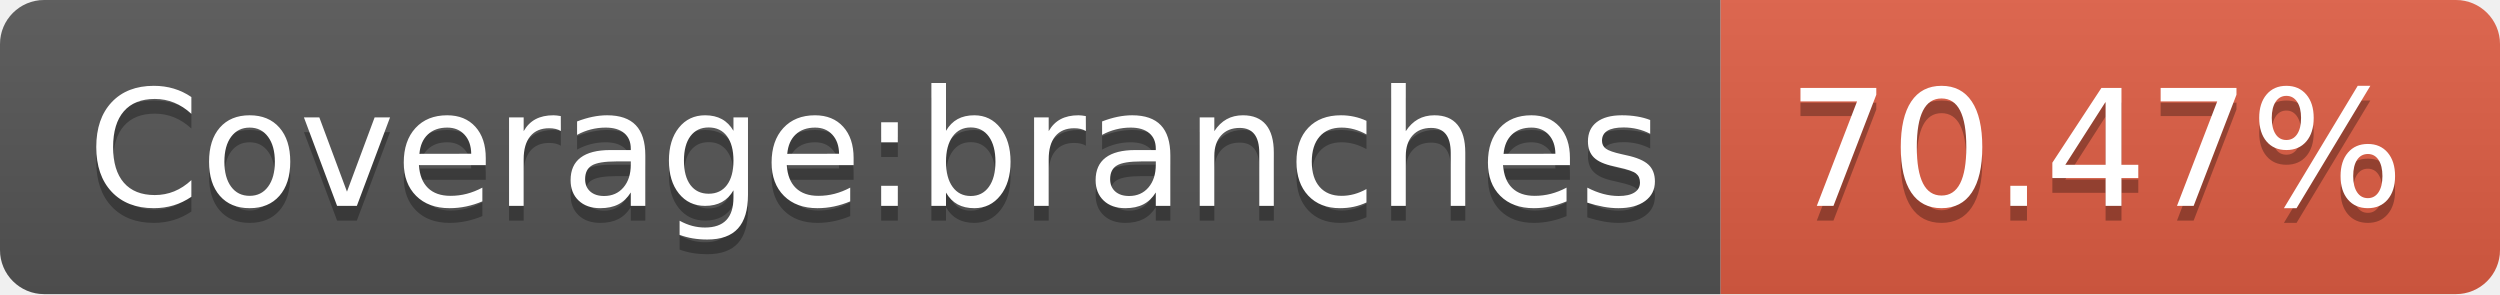
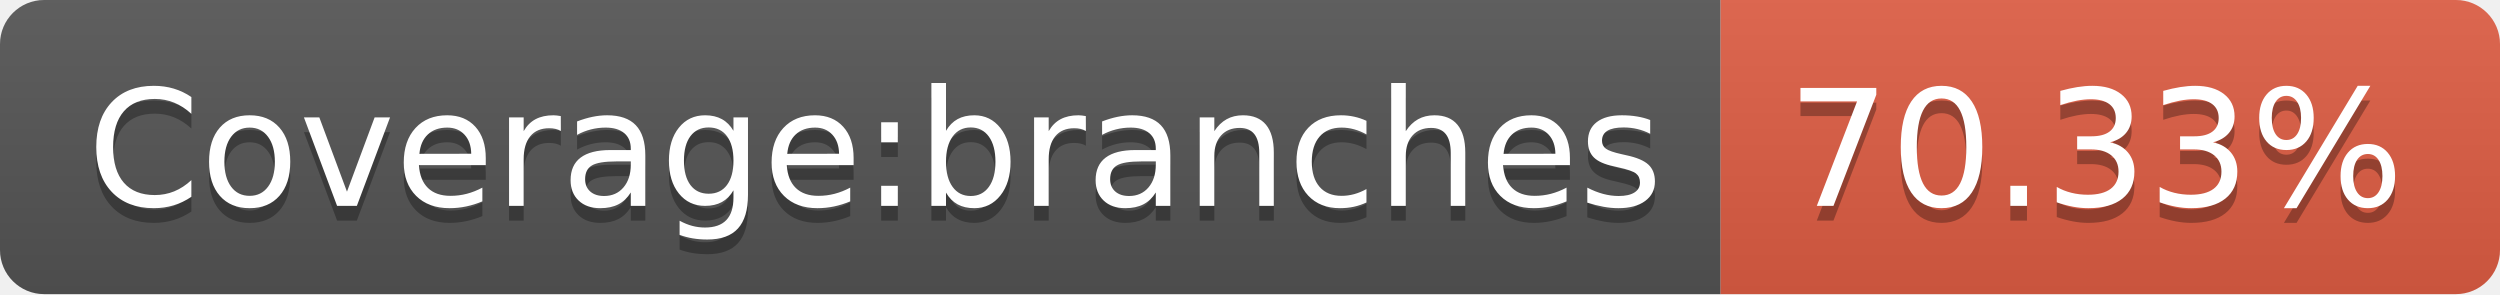
<svg xmlns="http://www.w3.org/2000/svg" width="170" height="20">
  <linearGradient id="b" x2="0" y2="100%">
    <stop offset="0" stop-color="#bbb" stop-opacity=".1" />
    <stop offset="1" stop-opacity=".1" />
  </linearGradient>
  <clipPath id="a">
    <rect width="170" height="20" rx="3" fill="#fff" />
  </clipPath>
  <g clip-path="url(#a)">
    <path fill="#555" d="M0 0h117v20H0z" />
    <path fill="#e05d44" d="M117 0h53v20H117z" />
    <path fill="url(#b)" d="M0 0h170v20H0z" />
  </g>
  <g fill="#fff" text-anchor="middle" font-family="DejaVu Sans,Verdana,Geneva,sans-serif" font-size="110">
    <text x="595" y="150" fill="#010101" fill-opacity=".3" transform="scale(.1)" textLength="1070">Coverage:branches</text>
    <text x="595" y="140" transform="scale(.1)" textLength="1070">Coverage:branches</text>
-     <text x="1425" y="150" fill="#010101" fill-opacity=".3" transform="scale(.1)" textLength="430">70.47%</text>
-     <text x="1425" y="140" transform="scale(.1)" textLength="430">70.47%</text>
+     <text x="1425" y="150" fill="#010101" fill-opacity=".3" transform="scale(.1)" textLength="430">70.33%</text>
+     <text x="1425" y="140" transform="scale(.1)" textLength="430">70.33%</text>
  </g>
</svg>
